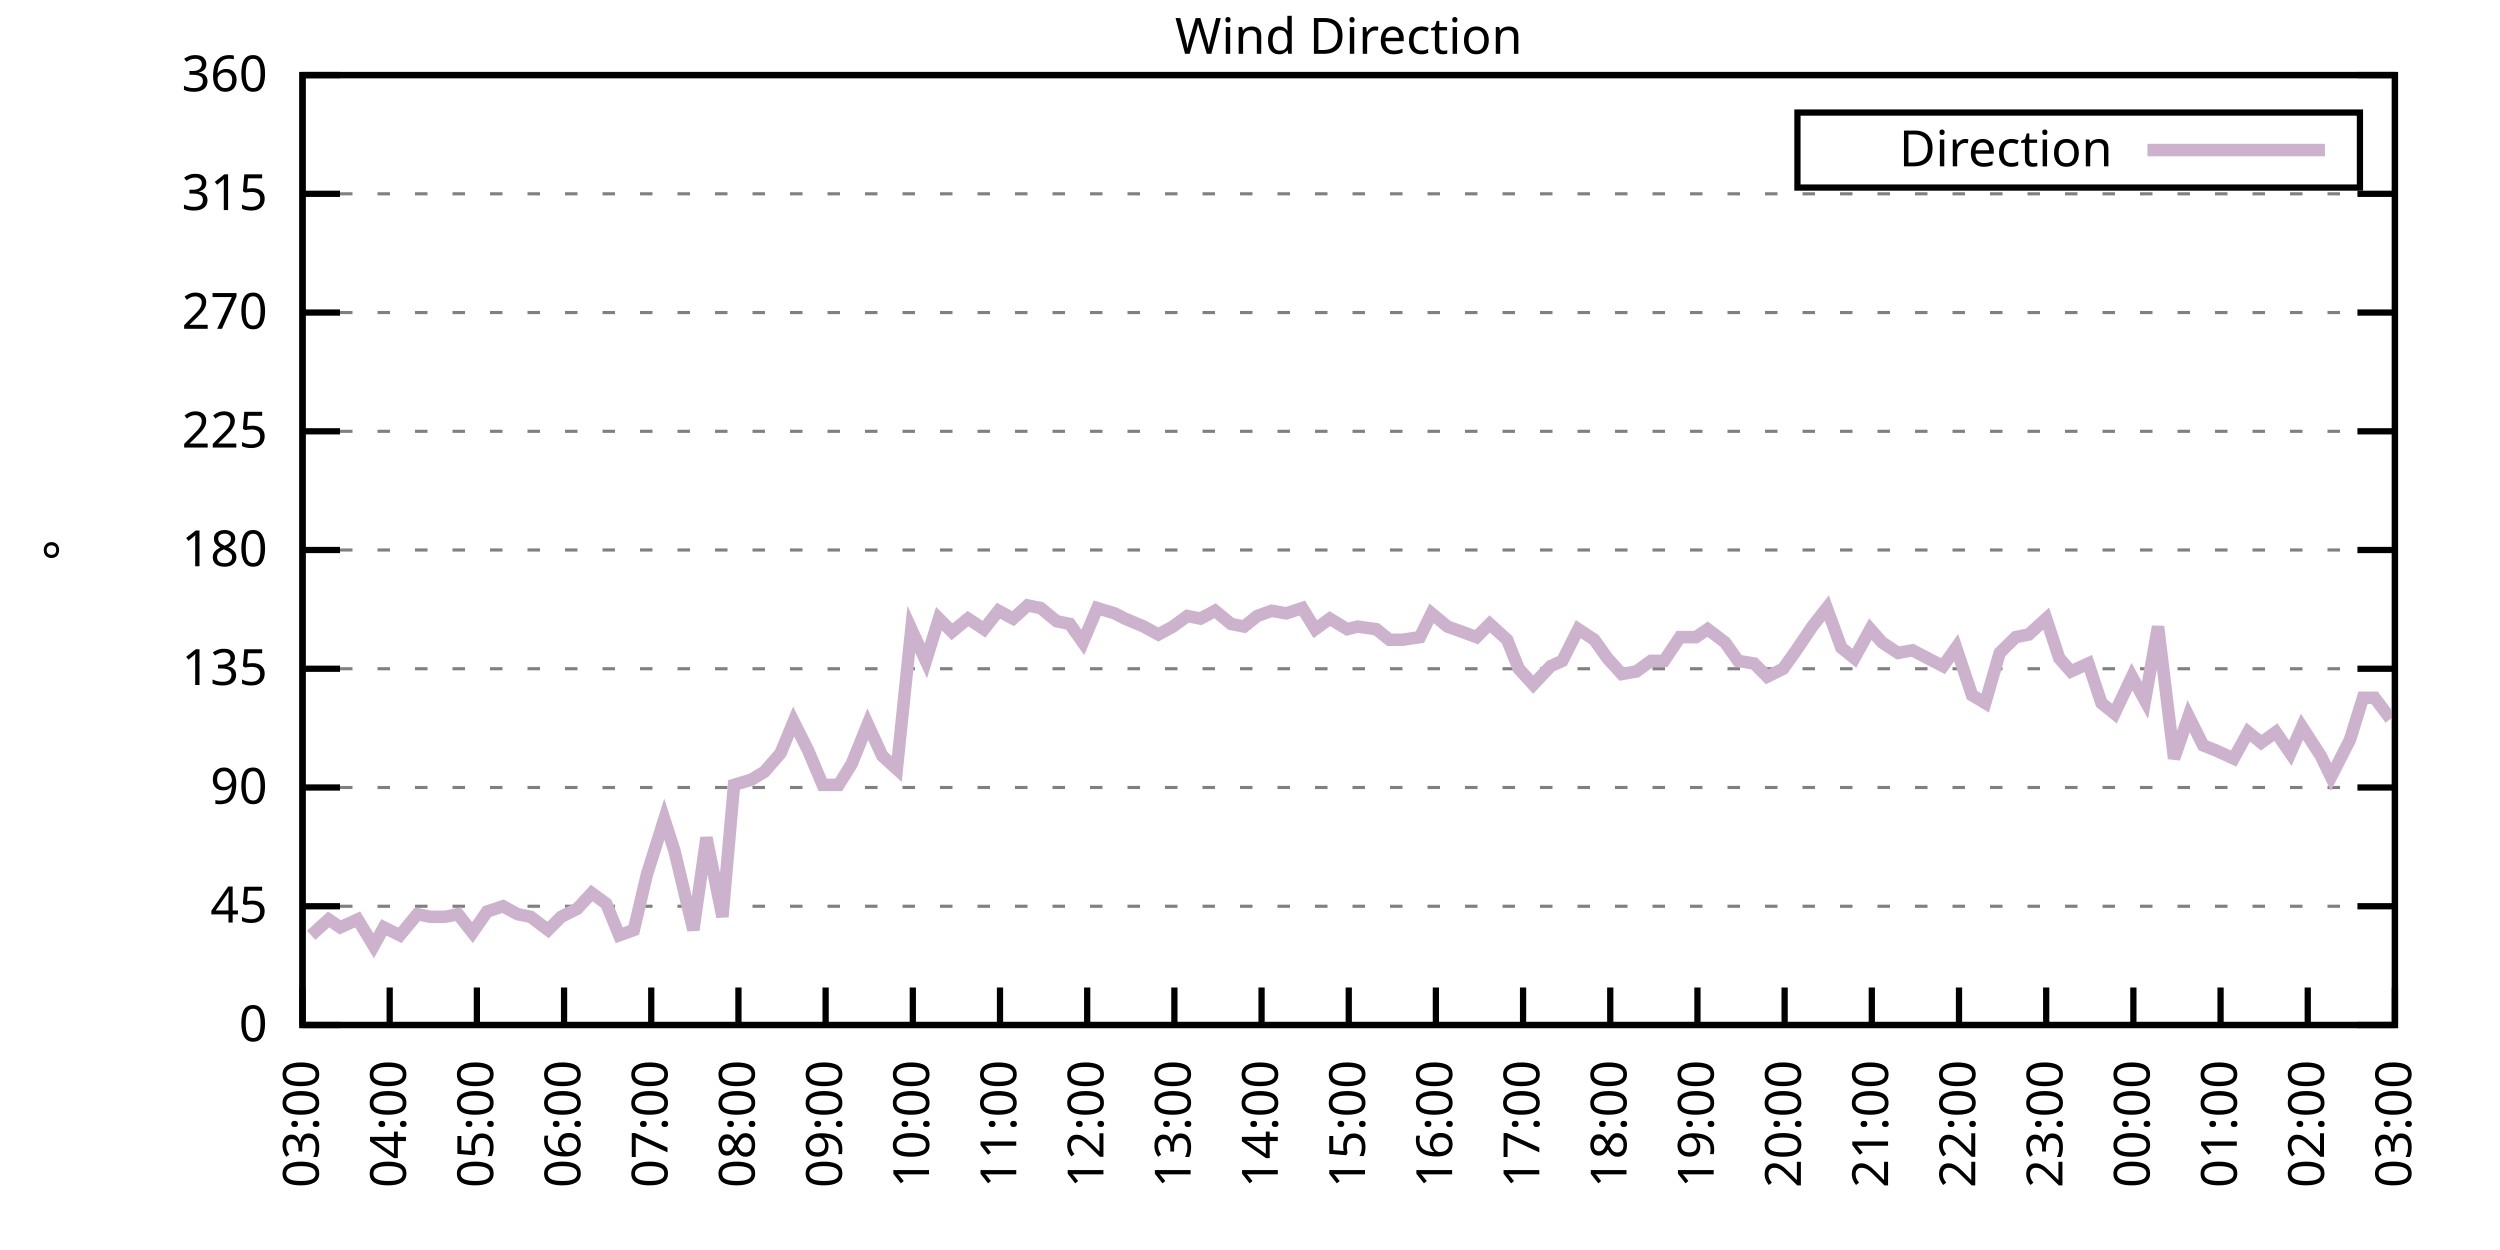
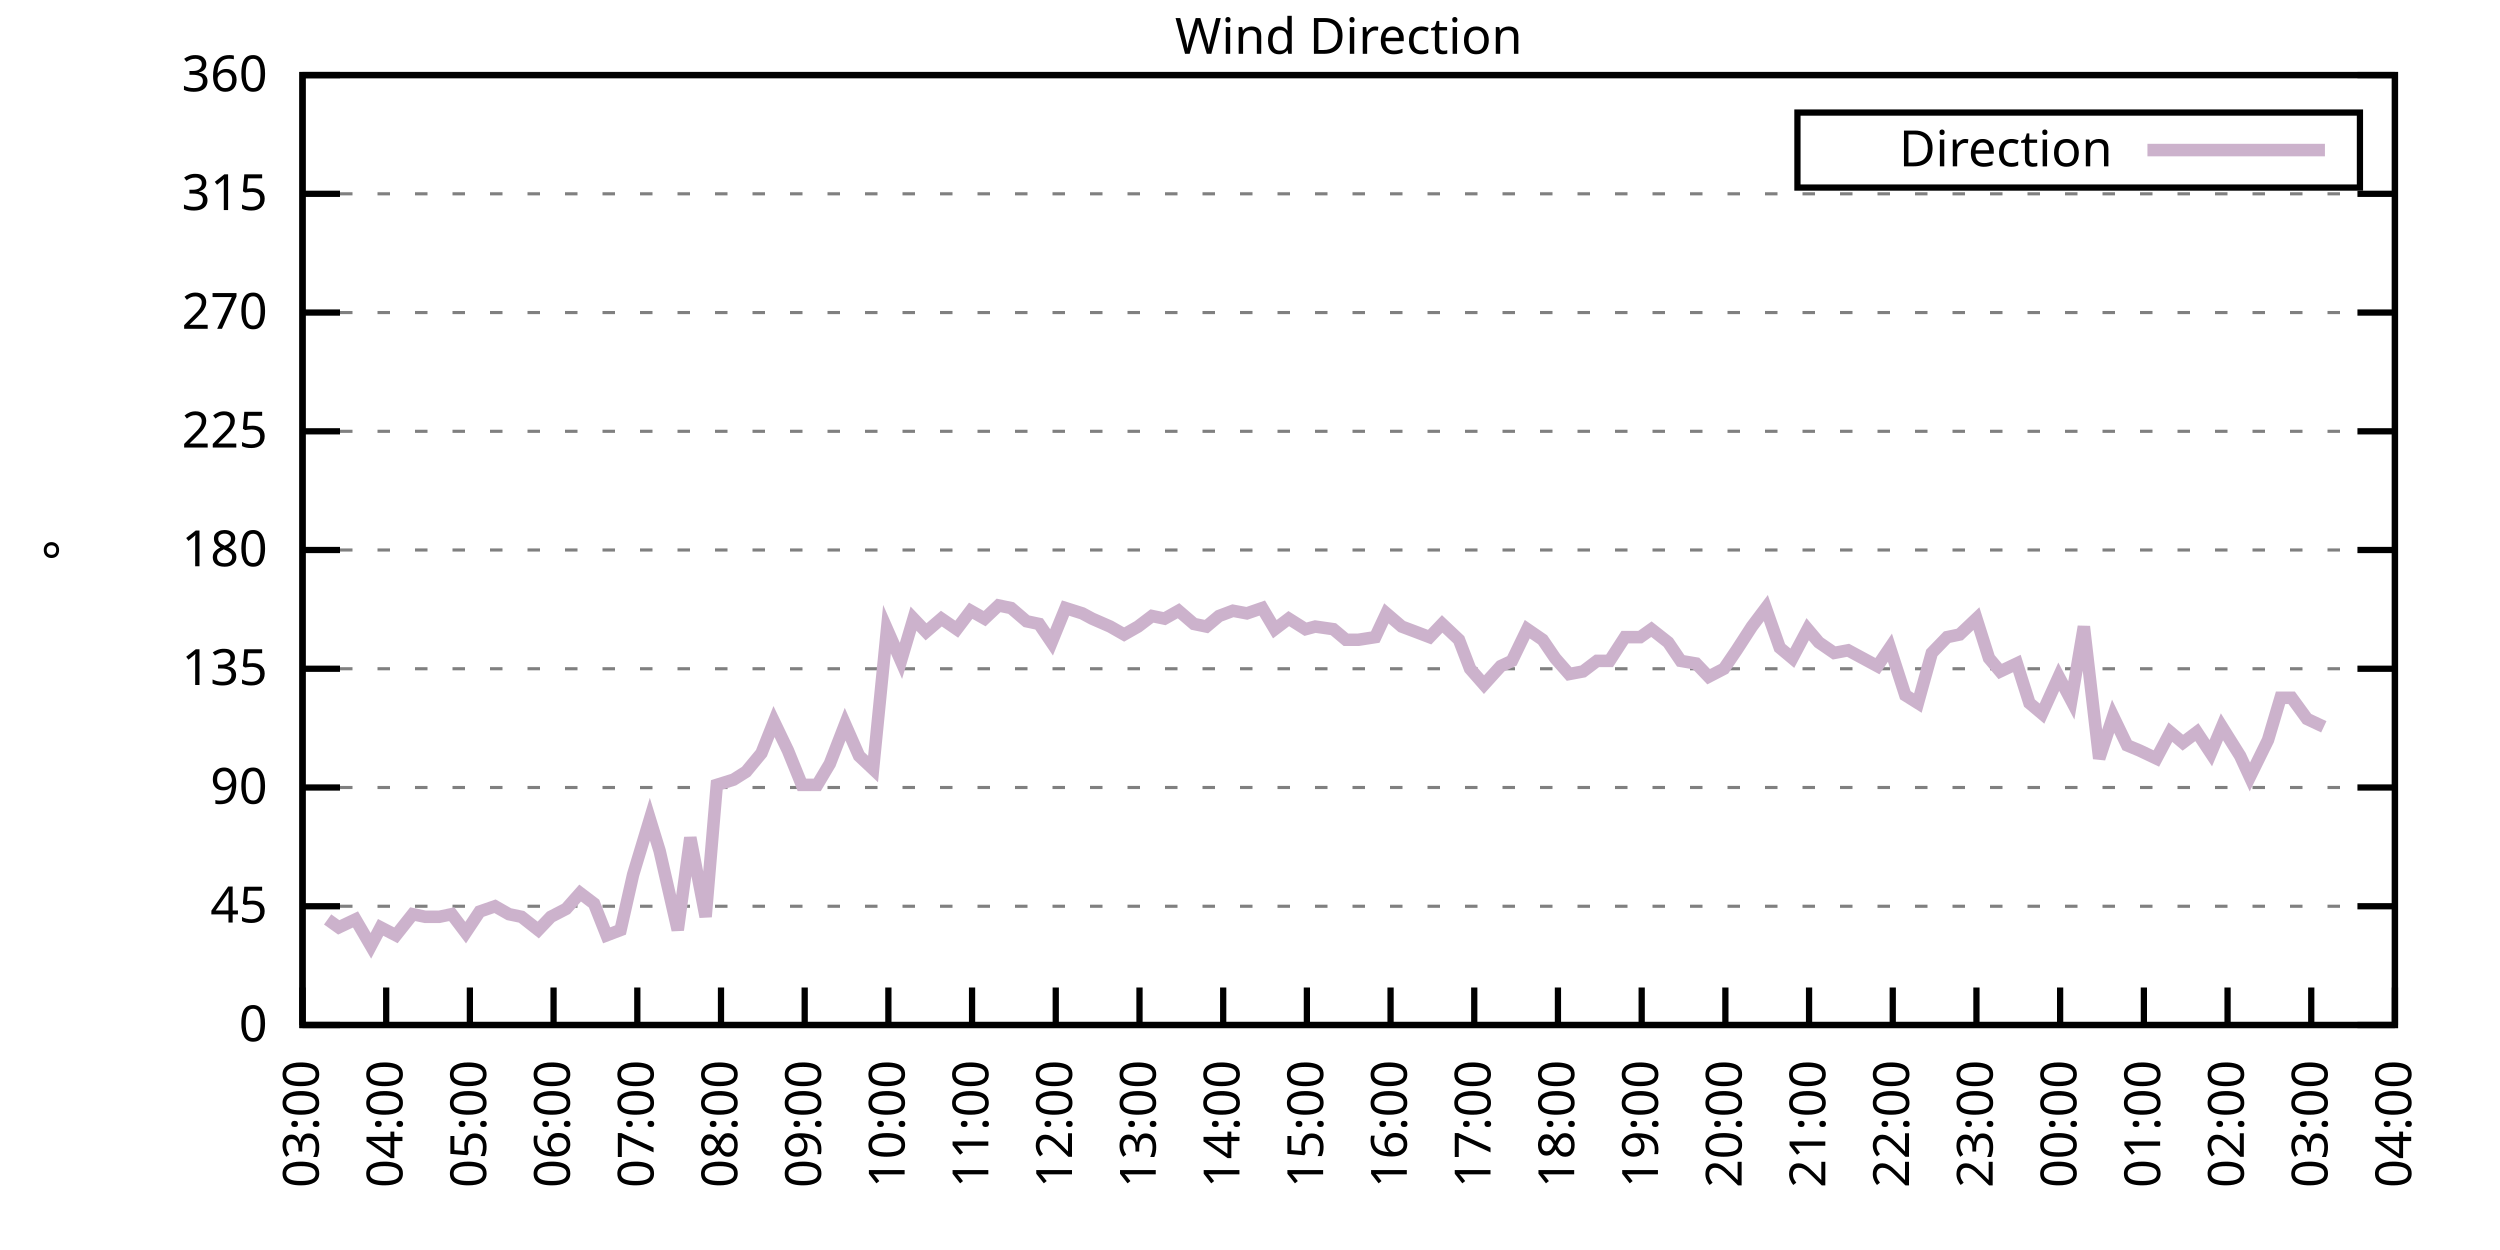
<svg xmlns="http://www.w3.org/2000/svg" xmlns:xlink="http://www.w3.org/1999/xlink" width="400" height="200" viewBox="0 0 400 200">
  <g id="gnuplot_canvas">
    <rect x="0" y="0" width="400" height="200" fill="none" />
    <defs>
      <circle id="gpDot" r="0.5" stroke-width="0.5" stroke="currentColor" />
      <path id="gpPt0" stroke-width="0.333" stroke="currentColor" d="M-1,0 h2 M0,-1 v2" />
      <path id="gpPt1" stroke-width="0.333" stroke="currentColor" d="M-1,-1 L1,1 M1,-1 L-1,1" />
      <path id="gpPt2" stroke-width="0.333" stroke="currentColor" d="M-1,0 L1,0 M0,-1 L0,1 M-1,-1 L1,1 M-1,1 L1,-1" />
      <rect id="gpPt3" stroke-width="0.333" stroke="currentColor" x="-1" y="-1" width="2" height="2" />
      <rect id="gpPt4" stroke-width="0.333" stroke="currentColor" fill="currentColor" x="-1" y="-1" width="2" height="2" />
      <circle id="gpPt5" stroke-width="0.333" stroke="currentColor" cx="0" cy="0" r="1" />
      <use xlink:href="#gpPt5" id="gpPt6" fill="currentColor" stroke="none" />
      <path id="gpPt7" stroke-width="0.333" stroke="currentColor" d="M0,-1.33 L-1.33,0.67 L1.33,0.67 z" />
      <use xlink:href="#gpPt7" id="gpPt8" fill="currentColor" stroke="none" />
      <use xlink:href="#gpPt7" id="gpPt9" stroke="currentColor" transform="rotate(180)" />
      <use xlink:href="#gpPt9" id="gpPt10" fill="currentColor" stroke="none" />
      <use xlink:href="#gpPt3" id="gpPt11" stroke="currentColor" transform="rotate(45)" />
      <use xlink:href="#gpPt11" id="gpPt12" fill="currentColor" stroke="none" />
      <path id="gpPt13" stroke-width="0.333" stroke="currentColor" d="M0,1.330 L1.265,0.411 L0.782,-1.067 L-0.782,-1.076 L-1.265,0.411 z" />
      <use xlink:href="#gpPt13" id="gpPt14" fill="currentColor" stroke="none" />
      <filter id="textbox" filterUnits="objectBoundingBox" x="0" y="0" height="1" width="1">
        <feFlood flood-color="white" flood-opacity="1" result="bgnd" />
        <feComposite in="SourceGraphic" in2="bgnd" operator="atop" />
      </filter>
      <filter id="greybox" filterUnits="objectBoundingBox" x="0" y="0" height="1" width="1">
        <feFlood flood-color="lightgrey" flood-opacity="1" result="grey" />
        <feComposite in="SourceGraphic" in2="grey" operator="atop" />
      </filter>
    </defs>
    <g fill="none" color="white" stroke="currentColor" stroke-width="1.00" stroke-linecap="butt" stroke-linejoin="miter">
</g>
    <g fill="none" color="black" stroke="currentColor" stroke-width="1.00" stroke-linecap="butt" stroke-linejoin="miter">
      <g stroke="none" shape-rendering="crispEdges">
        <polygon fill="rgb(255, 255, 255)" points="48.40,164.00 383.18,164.00 383.18,12.02 48.40,12.02 " />
      </g>
    </g>
    <g fill="none" color="black" stroke="currentColor" stroke-width="1.00" stroke-linecap="butt" stroke-linejoin="miter">
</g>
    <g fill="none" color="black" stroke="black" stroke-width="0.50" stroke-linecap="butt" stroke-linejoin="miter">
</g>
    <g fill="none" color="gray" stroke="currentColor" stroke-width="0.50" stroke-linecap="butt" stroke-linejoin="miter">
      <path stroke="gray" stroke-dasharray="2,4" class="gridline" d="M48.40,164.00 L383.19,164.00  " />
    </g>
    <g fill="none" color="gray" stroke="gray" stroke-width="1.00" stroke-linecap="butt" stroke-linejoin="miter">
</g>
    <g fill="none" color="black" stroke="currentColor" stroke-width="1.00" stroke-linecap="butt" stroke-linejoin="miter">
      <path stroke="black" d="M48.40,164.00 L54.40,164.00 M383.19,164.00 L377.19,164.00  " />
      <g transform="translate(42.80,166.60)" stroke="none" fill="black" font-family="Sans" font-size="8.00" text-anchor="end">
        <text>
          <tspan font-family="Sans"> 0</tspan>
        </text>
      </g>
    </g>
    <g fill="none" color="black" stroke="currentColor" stroke-width="1.00" stroke-linecap="butt" stroke-linejoin="miter">
</g>
    <g fill="none" color="black" stroke="black" stroke-width="0.50" stroke-linecap="butt" stroke-linejoin="miter">
</g>
    <g fill="none" color="gray" stroke="currentColor" stroke-width="0.50" stroke-linecap="butt" stroke-linejoin="miter">
      <path stroke="gray" stroke-dasharray="2,4" class="gridline" d="M48.40,145.00 L383.19,145.00  " />
    </g>
    <g fill="none" color="gray" stroke="gray" stroke-width="1.00" stroke-linecap="butt" stroke-linejoin="miter">
</g>
    <g fill="none" color="black" stroke="currentColor" stroke-width="1.00" stroke-linecap="butt" stroke-linejoin="miter">
      <path stroke="black" d="M48.40,145.00 L54.40,145.00 M383.19,145.00 L377.19,145.00  " />
      <g transform="translate(42.80,147.60)" stroke="none" fill="black" font-family="Sans" font-size="8.00" text-anchor="end">
        <text>
          <tspan font-family="Sans"> 45</tspan>
        </text>
      </g>
    </g>
    <g fill="none" color="black" stroke="currentColor" stroke-width="1.00" stroke-linecap="butt" stroke-linejoin="miter">
</g>
    <g fill="none" color="black" stroke="black" stroke-width="0.50" stroke-linecap="butt" stroke-linejoin="miter">
</g>
    <g fill="none" color="gray" stroke="currentColor" stroke-width="0.50" stroke-linecap="butt" stroke-linejoin="miter">
      <path stroke="gray" stroke-dasharray="2,4" class="gridline" d="M48.40,126.00 L383.19,126.00  " />
    </g>
    <g fill="none" color="gray" stroke="gray" stroke-width="1.00" stroke-linecap="butt" stroke-linejoin="miter">
</g>
    <g fill="none" color="black" stroke="currentColor" stroke-width="1.00" stroke-linecap="butt" stroke-linejoin="miter">
      <path stroke="black" d="M48.40,126.00 L54.40,126.00 M383.19,126.00 L377.19,126.00  " />
      <g transform="translate(42.80,128.60)" stroke="none" fill="black" font-family="Sans" font-size="8.00" text-anchor="end">
        <text>
          <tspan font-family="Sans"> 90</tspan>
        </text>
      </g>
    </g>
    <g fill="none" color="black" stroke="currentColor" stroke-width="1.00" stroke-linecap="butt" stroke-linejoin="miter">
</g>
    <g fill="none" color="black" stroke="black" stroke-width="0.50" stroke-linecap="butt" stroke-linejoin="miter">
</g>
    <g fill="none" color="gray" stroke="currentColor" stroke-width="0.50" stroke-linecap="butt" stroke-linejoin="miter">
      <path stroke="gray" stroke-dasharray="2,4" class="gridline" d="M48.40,107.00 L383.19,107.00  " />
    </g>
    <g fill="none" color="gray" stroke="gray" stroke-width="1.00" stroke-linecap="butt" stroke-linejoin="miter">
</g>
    <g fill="none" color="black" stroke="currentColor" stroke-width="1.00" stroke-linecap="butt" stroke-linejoin="miter">
      <path stroke="black" d="M48.40,107.00 L54.40,107.00 M383.19,107.00 L377.19,107.00  " />
      <g transform="translate(42.80,109.60)" stroke="none" fill="black" font-family="Sans" font-size="8.00" text-anchor="end">
        <text>
          <tspan font-family="Sans"> 135</tspan>
        </text>
      </g>
    </g>
    <g fill="none" color="black" stroke="currentColor" stroke-width="1.00" stroke-linecap="butt" stroke-linejoin="miter">
</g>
    <g fill="none" color="black" stroke="black" stroke-width="0.50" stroke-linecap="butt" stroke-linejoin="miter">
</g>
    <g fill="none" color="gray" stroke="currentColor" stroke-width="0.50" stroke-linecap="butt" stroke-linejoin="miter">
      <path stroke="gray" stroke-dasharray="2,4" class="gridline" d="M48.40,88.00 L383.19,88.00  " />
    </g>
    <g fill="none" color="gray" stroke="gray" stroke-width="1.00" stroke-linecap="butt" stroke-linejoin="miter">
</g>
    <g fill="none" color="black" stroke="currentColor" stroke-width="1.00" stroke-linecap="butt" stroke-linejoin="miter">
      <path stroke="black" d="M48.40,88.00 L54.40,88.00 M383.19,88.00 L377.19,88.00  " />
      <g transform="translate(42.80,90.60)" stroke="none" fill="black" font-family="Sans" font-size="8.00" text-anchor="end">
        <text>
          <tspan font-family="Sans"> 180</tspan>
        </text>
      </g>
    </g>
    <g fill="none" color="black" stroke="currentColor" stroke-width="1.00" stroke-linecap="butt" stroke-linejoin="miter">
</g>
    <g fill="none" color="black" stroke="black" stroke-width="0.50" stroke-linecap="butt" stroke-linejoin="miter">
</g>
    <g fill="none" color="gray" stroke="currentColor" stroke-width="0.50" stroke-linecap="butt" stroke-linejoin="miter">
      <path stroke="gray" stroke-dasharray="2,4" class="gridline" d="M48.40,69.01 L383.19,69.01  " />
    </g>
    <g fill="none" color="gray" stroke="gray" stroke-width="1.00" stroke-linecap="butt" stroke-linejoin="miter">
</g>
    <g fill="none" color="black" stroke="currentColor" stroke-width="1.00" stroke-linecap="butt" stroke-linejoin="miter">
      <path stroke="black" d="M48.40,69.01 L54.40,69.01 M383.19,69.01 L377.19,69.01  " />
      <g transform="translate(42.80,71.61)" stroke="none" fill="black" font-family="Sans" font-size="8.00" text-anchor="end">
        <text>
          <tspan font-family="Sans"> 225</tspan>
        </text>
      </g>
    </g>
    <g fill="none" color="black" stroke="currentColor" stroke-width="1.00" stroke-linecap="butt" stroke-linejoin="miter">
</g>
    <g fill="none" color="black" stroke="black" stroke-width="0.50" stroke-linecap="butt" stroke-linejoin="miter">
</g>
    <g fill="none" color="gray" stroke="currentColor" stroke-width="0.50" stroke-linecap="butt" stroke-linejoin="miter">
      <path stroke="gray" stroke-dasharray="2,4" class="gridline" d="M48.40,50.01 L383.19,50.01  " />
    </g>
    <g fill="none" color="gray" stroke="gray" stroke-width="1.00" stroke-linecap="butt" stroke-linejoin="miter">
</g>
    <g fill="none" color="black" stroke="currentColor" stroke-width="1.00" stroke-linecap="butt" stroke-linejoin="miter">
      <path stroke="black" d="M48.40,50.01 L54.40,50.01 M383.19,50.01 L377.19,50.01  " />
      <g transform="translate(42.80,52.61)" stroke="none" fill="black" font-family="Sans" font-size="8.00" text-anchor="end">
        <text>
          <tspan font-family="Sans"> 270</tspan>
        </text>
      </g>
    </g>
    <g fill="none" color="black" stroke="currentColor" stroke-width="1.00" stroke-linecap="butt" stroke-linejoin="miter">
</g>
    <g fill="none" color="black" stroke="black" stroke-width="0.50" stroke-linecap="butt" stroke-linejoin="miter">
</g>
    <g fill="none" color="gray" stroke="currentColor" stroke-width="0.50" stroke-linecap="butt" stroke-linejoin="miter">
      <path stroke="gray" stroke-dasharray="2,4" class="gridline" d="M48.40,31.01 L383.19,31.01  " />
    </g>
    <g fill="none" color="gray" stroke="gray" stroke-width="1.00" stroke-linecap="butt" stroke-linejoin="miter">
</g>
    <g fill="none" color="black" stroke="currentColor" stroke-width="1.00" stroke-linecap="butt" stroke-linejoin="miter">
      <path stroke="black" d="M48.40,31.01 L54.40,31.01 M383.19,31.01 L377.19,31.01  " />
      <g transform="translate(42.80,33.61)" stroke="none" fill="black" font-family="Sans" font-size="8.00" text-anchor="end">
        <text>
          <tspan font-family="Sans"> 315</tspan>
        </text>
      </g>
    </g>
    <g fill="none" color="black" stroke="currentColor" stroke-width="1.00" stroke-linecap="butt" stroke-linejoin="miter">
</g>
    <g fill="none" color="black" stroke="black" stroke-width="0.50" stroke-linecap="butt" stroke-linejoin="miter">
</g>
    <g fill="none" color="gray" stroke="currentColor" stroke-width="0.50" stroke-linecap="butt" stroke-linejoin="miter">
      <path stroke="gray" stroke-dasharray="2,4" class="gridline" d="M48.40,12.01 L383.19,12.01  " />
    </g>
    <g fill="none" color="gray" stroke="gray" stroke-width="1.00" stroke-linecap="butt" stroke-linejoin="miter">
</g>
    <g fill="none" color="black" stroke="currentColor" stroke-width="1.00" stroke-linecap="butt" stroke-linejoin="miter">
      <path stroke="black" d="M48.40,12.01 L54.40,12.01 M383.19,12.01 L377.19,12.01  " />
      <g transform="translate(42.80,14.61)" stroke="none" fill="black" font-family="Sans" font-size="8.00" text-anchor="end">
        <text>
          <tspan font-family="Sans"> 360</tspan>
        </text>
      </g>
    </g>
    <g fill="none" color="black" stroke="currentColor" stroke-width="1.00" stroke-linecap="butt" stroke-linejoin="miter">
      <path stroke="black" d="M48.40,164.00 L48.40,158.00  " />
      <g transform="translate(51.00,169.60) rotate(270.00)" stroke="none" fill="black" font-family="Sans" font-size="8.00" text-anchor="end">
        <text>
          <tspan font-family="Sans">03:00</tspan>
        </text>
      </g>
    </g>
    <g fill="none" color="black" stroke="currentColor" stroke-width="1.00" stroke-linecap="butt" stroke-linejoin="miter">
-       <path stroke="black" d="M62.35,164.00 L62.35,158.00  " />
-       <g transform="translate(64.95,169.60) rotate(270.00)" stroke="none" fill="black" font-family="Sans" font-size="8.00" text-anchor="end">
+       <path stroke="black" d="M61.79,164.00 L61.79,158.00  " />
+       <g transform="translate(64.39,169.60) rotate(270.00)" stroke="none" fill="black" font-family="Sans" font-size="8.00" text-anchor="end">
        <text>
          <tspan font-family="Sans">04:00</tspan>
        </text>
      </g>
    </g>
    <g fill="none" color="black" stroke="currentColor" stroke-width="1.00" stroke-linecap="butt" stroke-linejoin="miter">
-       <path stroke="black" d="M76.30,164.00 L76.30,158.00  " />
-       <g transform="translate(78.90,169.60) rotate(270.00)" stroke="none" fill="black" font-family="Sans" font-size="8.00" text-anchor="end">
+       <path stroke="black" d="M75.18,164.00 L75.18,158.00  " />
+       <g transform="translate(77.78,169.60) rotate(270.00)" stroke="none" fill="black" font-family="Sans" font-size="8.00" text-anchor="end">
        <text>
          <tspan font-family="Sans">05:00</tspan>
        </text>
      </g>
    </g>
    <g fill="none" color="black" stroke="currentColor" stroke-width="1.00" stroke-linecap="butt" stroke-linejoin="miter">
-       <path stroke="black" d="M90.25,164.00 L90.25,158.00  " />
-       <g transform="translate(92.85,169.60) rotate(270.00)" stroke="none" fill="black" font-family="Sans" font-size="8.00" text-anchor="end">
+       <path stroke="black" d="M88.57,164.00 L88.57,158.00  " />
+       <g transform="translate(91.17,169.60) rotate(270.00)" stroke="none" fill="black" font-family="Sans" font-size="8.00" text-anchor="end">
        <text>
          <tspan font-family="Sans">06:00</tspan>
        </text>
      </g>
    </g>
    <g fill="none" color="black" stroke="currentColor" stroke-width="1.00" stroke-linecap="butt" stroke-linejoin="miter">
-       <path stroke="black" d="M104.20,164.00 L104.20,158.00  " />
-       <g transform="translate(106.80,169.60) rotate(270.00)" stroke="none" fill="black" font-family="Sans" font-size="8.00" text-anchor="end">
+       <path stroke="black" d="M101.97,164.00 L101.97,158.00  " />
+       <g transform="translate(104.57,169.60) rotate(270.00)" stroke="none" fill="black" font-family="Sans" font-size="8.00" text-anchor="end">
        <text>
          <tspan font-family="Sans">07:00</tspan>
        </text>
      </g>
    </g>
    <g fill="none" color="black" stroke="currentColor" stroke-width="1.00" stroke-linecap="butt" stroke-linejoin="miter">
-       <path stroke="black" d="M118.15,164.00 L118.15,158.00  " />
-       <g transform="translate(120.75,169.60) rotate(270.00)" stroke="none" fill="black" font-family="Sans" font-size="8.00" text-anchor="end">
+       <path stroke="black" d="M115.36,164.00 L115.36,158.00  " />
+       <g transform="translate(117.96,169.60) rotate(270.00)" stroke="none" fill="black" font-family="Sans" font-size="8.00" text-anchor="end">
        <text>
          <tspan font-family="Sans">08:00</tspan>
        </text>
      </g>
    </g>
    <g fill="none" color="black" stroke="currentColor" stroke-width="1.00" stroke-linecap="butt" stroke-linejoin="miter">
-       <path stroke="black" d="M132.10,164.00 L132.10,158.00  " />
-       <g transform="translate(134.70,169.60) rotate(270.00)" stroke="none" fill="black" font-family="Sans" font-size="8.00" text-anchor="end">
+       <path stroke="black" d="M128.75,164.00 L128.75,158.00  " />
+       <g transform="translate(131.35,169.60) rotate(270.00)" stroke="none" fill="black" font-family="Sans" font-size="8.00" text-anchor="end">
        <text>
          <tspan font-family="Sans">09:00</tspan>
        </text>
      </g>
    </g>
    <g fill="none" color="black" stroke="currentColor" stroke-width="1.00" stroke-linecap="butt" stroke-linejoin="miter">
-       <path stroke="black" d="M146.05,164.00 L146.05,158.00  " />
-       <g transform="translate(148.65,169.60) rotate(270.00)" stroke="none" fill="black" font-family="Sans" font-size="8.00" text-anchor="end">
+       <path stroke="black" d="M142.14,164.00 L142.14,158.00  " />
+       <g transform="translate(144.74,169.60) rotate(270.00)" stroke="none" fill="black" font-family="Sans" font-size="8.00" text-anchor="end">
        <text>
          <tspan font-family="Sans">10:00</tspan>
        </text>
      </g>
    </g>
    <g fill="none" color="black" stroke="currentColor" stroke-width="1.00" stroke-linecap="butt" stroke-linejoin="miter">
-       <path stroke="black" d="M160.00,164.00 L160.00,158.00  " />
-       <g transform="translate(162.60,169.60) rotate(270.00)" stroke="none" fill="black" font-family="Sans" font-size="8.00" text-anchor="end">
+       <path stroke="black" d="M155.53,164.00 L155.53,158.00  " />
+       <g transform="translate(158.13,169.60) rotate(270.00)" stroke="none" fill="black" font-family="Sans" font-size="8.00" text-anchor="end">
        <text>
          <tspan font-family="Sans">11:00</tspan>
        </text>
      </g>
    </g>
    <g fill="none" color="black" stroke="currentColor" stroke-width="1.00" stroke-linecap="butt" stroke-linejoin="miter">
-       <path stroke="black" d="M173.95,164.00 L173.95,158.00  " />
-       <g transform="translate(176.55,169.60) rotate(270.00)" stroke="none" fill="black" font-family="Sans" font-size="8.00" text-anchor="end">
+       <path stroke="black" d="M168.92,164.00 L168.92,158.00  " />
+       <g transform="translate(171.52,169.60) rotate(270.00)" stroke="none" fill="black" font-family="Sans" font-size="8.00" text-anchor="end">
        <text>
          <tspan font-family="Sans">12:00</tspan>
        </text>
      </g>
    </g>
    <g fill="none" color="black" stroke="currentColor" stroke-width="1.00" stroke-linecap="butt" stroke-linejoin="miter">
-       <path stroke="black" d="M187.90,164.00 L187.90,158.00  " />
-       <g transform="translate(190.50,169.60) rotate(270.00)" stroke="none" fill="black" font-family="Sans" font-size="8.00" text-anchor="end">
+       <path stroke="black" d="M182.32,164.00 L182.32,158.00  " />
+       <g transform="translate(184.92,169.60) rotate(270.00)" stroke="none" fill="black" font-family="Sans" font-size="8.00" text-anchor="end">
        <text>
          <tspan font-family="Sans">13:00</tspan>
        </text>
      </g>
    </g>
    <g fill="none" color="black" stroke="currentColor" stroke-width="1.00" stroke-linecap="butt" stroke-linejoin="miter">
-       <path stroke="black" d="M201.85,164.00 L201.85,158.00  " />
-       <g transform="translate(204.45,169.60) rotate(270.00)" stroke="none" fill="black" font-family="Sans" font-size="8.00" text-anchor="end">
+       <path stroke="black" d="M195.71,164.00 L195.71,158.00  " />
+       <g transform="translate(198.31,169.60) rotate(270.00)" stroke="none" fill="black" font-family="Sans" font-size="8.00" text-anchor="end">
        <text>
          <tspan font-family="Sans">14:00</tspan>
        </text>
      </g>
    </g>
    <g fill="none" color="black" stroke="currentColor" stroke-width="1.00" stroke-linecap="butt" stroke-linejoin="miter">
-       <path stroke="black" d="M215.80,164.00 L215.80,158.00  " />
-       <g transform="translate(218.40,169.60) rotate(270.00)" stroke="none" fill="black" font-family="Sans" font-size="8.00" text-anchor="end">
+       <path stroke="black" d="M209.10,164.00 L209.10,158.00  " />
+       <g transform="translate(211.70,169.60) rotate(270.00)" stroke="none" fill="black" font-family="Sans" font-size="8.00" text-anchor="end">
        <text>
          <tspan font-family="Sans">15:00</tspan>
        </text>
      </g>
    </g>
    <g fill="none" color="black" stroke="currentColor" stroke-width="1.00" stroke-linecap="butt" stroke-linejoin="miter">
-       <path stroke="black" d="M229.74,164.00 L229.74,158.00  " />
-       <g transform="translate(232.34,169.60) rotate(270.00)" stroke="none" fill="black" font-family="Sans" font-size="8.00" text-anchor="end">
+       <path stroke="black" d="M222.49,164.00 L222.49,158.00  " />
+       <g transform="translate(225.09,169.60) rotate(270.00)" stroke="none" fill="black" font-family="Sans" font-size="8.00" text-anchor="end">
        <text>
          <tspan font-family="Sans">16:00</tspan>
        </text>
      </g>
    </g>
    <g fill="none" color="black" stroke="currentColor" stroke-width="1.00" stroke-linecap="butt" stroke-linejoin="miter">
-       <path stroke="black" d="M243.69,164.00 L243.69,158.00  " />
-       <g transform="translate(246.29,169.60) rotate(270.00)" stroke="none" fill="black" font-family="Sans" font-size="8.00" text-anchor="end">
+       <path stroke="black" d="M235.88,164.00 L235.88,158.00  " />
+       <g transform="translate(238.48,169.60) rotate(270.00)" stroke="none" fill="black" font-family="Sans" font-size="8.00" text-anchor="end">
        <text>
          <tspan font-family="Sans">17:00</tspan>
        </text>
      </g>
    </g>
    <g fill="none" color="black" stroke="currentColor" stroke-width="1.00" stroke-linecap="butt" stroke-linejoin="miter">
-       <path stroke="black" d="M257.64,164.00 L257.64,158.00  " />
-       <g transform="translate(260.24,169.60) rotate(270.00)" stroke="none" fill="black" font-family="Sans" font-size="8.00" text-anchor="end">
+       <path stroke="black" d="M249.27,164.00 L249.27,158.00  " />
+       <g transform="translate(251.87,169.60) rotate(270.00)" stroke="none" fill="black" font-family="Sans" font-size="8.00" text-anchor="end">
        <text>
          <tspan font-family="Sans">18:00</tspan>
        </text>
      </g>
    </g>
    <g fill="none" color="black" stroke="currentColor" stroke-width="1.00" stroke-linecap="butt" stroke-linejoin="miter">
-       <path stroke="black" d="M271.59,164.00 L271.59,158.00  " />
-       <g transform="translate(274.19,169.60) rotate(270.00)" stroke="none" fill="black" font-family="Sans" font-size="8.00" text-anchor="end">
+       <path stroke="black" d="M262.67,164.00 L262.67,158.00  " />
+       <g transform="translate(265.27,169.60) rotate(270.00)" stroke="none" fill="black" font-family="Sans" font-size="8.00" text-anchor="end">
        <text>
          <tspan font-family="Sans">19:00</tspan>
        </text>
      </g>
    </g>
    <g fill="none" color="black" stroke="currentColor" stroke-width="1.00" stroke-linecap="butt" stroke-linejoin="miter">
-       <path stroke="black" d="M285.54,164.00 L285.54,158.00  " />
-       <g transform="translate(288.14,169.60) rotate(270.00)" stroke="none" fill="black" font-family="Sans" font-size="8.00" text-anchor="end">
+       <path stroke="black" d="M276.06,164.00 L276.06,158.00  " />
+       <g transform="translate(278.66,169.60) rotate(270.00)" stroke="none" fill="black" font-family="Sans" font-size="8.00" text-anchor="end">
        <text>
          <tspan font-family="Sans">20:00</tspan>
        </text>
      </g>
    </g>
    <g fill="none" color="black" stroke="currentColor" stroke-width="1.00" stroke-linecap="butt" stroke-linejoin="miter">
-       <path stroke="black" d="M299.49,164.00 L299.49,158.00  " />
-       <g transform="translate(302.09,169.60) rotate(270.00)" stroke="none" fill="black" font-family="Sans" font-size="8.00" text-anchor="end">
+       <path stroke="black" d="M289.45,164.00 L289.45,158.00  " />
+       <g transform="translate(292.05,169.60) rotate(270.00)" stroke="none" fill="black" font-family="Sans" font-size="8.00" text-anchor="end">
        <text>
          <tspan font-family="Sans">21:00</tspan>
        </text>
      </g>
    </g>
    <g fill="none" color="black" stroke="currentColor" stroke-width="1.00" stroke-linecap="butt" stroke-linejoin="miter">
-       <path stroke="black" d="M313.44,164.00 L313.44,158.00  " />
-       <g transform="translate(316.04,169.60) rotate(270.00)" stroke="none" fill="black" font-family="Sans" font-size="8.00" text-anchor="end">
+       <path stroke="black" d="M302.84,164.00 L302.84,158.00  " />
+       <g transform="translate(305.44,169.60) rotate(270.00)" stroke="none" fill="black" font-family="Sans" font-size="8.00" text-anchor="end">
        <text>
          <tspan font-family="Sans">22:00</tspan>
        </text>
      </g>
    </g>
    <g fill="none" color="black" stroke="currentColor" stroke-width="1.00" stroke-linecap="butt" stroke-linejoin="miter">
-       <path stroke="black" d="M327.39,164.00 L327.39,158.00  " />
-       <g transform="translate(329.99,169.60) rotate(270.00)" stroke="none" fill="black" font-family="Sans" font-size="8.00" text-anchor="end">
+       <path stroke="black" d="M316.23,164.00 L316.23,158.00  " />
+       <g transform="translate(318.83,169.60) rotate(270.00)" stroke="none" fill="black" font-family="Sans" font-size="8.00" text-anchor="end">
        <text>
          <tspan font-family="Sans">23:00</tspan>
        </text>
      </g>
    </g>
    <g fill="none" color="black" stroke="currentColor" stroke-width="1.00" stroke-linecap="butt" stroke-linejoin="miter">
-       <path stroke="black" d="M341.34,164.00 L341.34,158.00  " />
-       <g transform="translate(343.94,169.60) rotate(270.00)" stroke="none" fill="black" font-family="Sans" font-size="8.00" text-anchor="end">
+       <path stroke="black" d="M329.62,164.00 L329.62,158.00  " />
+       <g transform="translate(332.22,169.60) rotate(270.00)" stroke="none" fill="black" font-family="Sans" font-size="8.00" text-anchor="end">
        <text>
          <tspan font-family="Sans">00:00</tspan>
        </text>
      </g>
    </g>
    <g fill="none" color="black" stroke="currentColor" stroke-width="1.00" stroke-linecap="butt" stroke-linejoin="miter">
-       <path stroke="black" d="M355.29,164.00 L355.29,158.00  " />
-       <g transform="translate(357.89,169.60) rotate(270.00)" stroke="none" fill="black" font-family="Sans" font-size="8.00" text-anchor="end">
+       <path stroke="black" d="M343.02,164.00 L343.02,158.00  " />
+       <g transform="translate(345.62,169.60) rotate(270.00)" stroke="none" fill="black" font-family="Sans" font-size="8.00" text-anchor="end">
        <text>
          <tspan font-family="Sans">01:00</tspan>
        </text>
      </g>
    </g>
    <g fill="none" color="black" stroke="currentColor" stroke-width="1.00" stroke-linecap="butt" stroke-linejoin="miter">
-       <path stroke="black" d="M369.24,164.00 L369.24,158.00  " />
-       <g transform="translate(371.84,169.60) rotate(270.00)" stroke="none" fill="black" font-family="Sans" font-size="8.00" text-anchor="end">
+       <path stroke="black" d="M356.41,164.00 L356.41,158.00  " />
+       <g transform="translate(359.01,169.60) rotate(270.00)" stroke="none" fill="black" font-family="Sans" font-size="8.00" text-anchor="end">
        <text>
          <tspan font-family="Sans">02:00</tspan>
+         </text>
+       </g>
+     </g>
+     <g fill="none" color="black" stroke="currentColor" stroke-width="1.00" stroke-linecap="butt" stroke-linejoin="miter">
+       <path stroke="black" d="M369.80,164.00 L369.80,158.00  " />
+       <g transform="translate(372.40,169.60) rotate(270.00)" stroke="none" fill="black" font-family="Sans" font-size="8.00" text-anchor="end">
+         <text>
+           <tspan font-family="Sans">03:00</tspan>
        </text>
      </g>
    </g>
    <g fill="none" color="black" stroke="currentColor" stroke-width="1.00" stroke-linecap="butt" stroke-linejoin="miter">
      <path stroke="black" d="M383.19,164.00 L383.19,158.00  " />
      <g transform="translate(385.79,169.60) rotate(270.00)" stroke="none" fill="black" font-family="Sans" font-size="8.00" text-anchor="end">
        <text>
-           <tspan font-family="Sans">03:00</tspan>
+           <tspan font-family="Sans">04:00</tspan>
        </text>
      </g>
    </g>
    <g fill="none" color="black" stroke="currentColor" stroke-width="1.00" stroke-linecap="butt" stroke-linejoin="miter">
</g>
    <g fill="none" color="black" stroke="currentColor" stroke-width="1.00" stroke-linecap="butt" stroke-linejoin="miter">
      <path stroke="black" d="M48.40,12.01 L48.40,164.00 L383.19,164.00 L383.19,12.01 L48.40,12.01 Z  " />
    </g>
    <g fill="none" color="black" stroke="currentColor" stroke-width="1.00" stroke-linecap="butt" stroke-linejoin="miter">
</g>
    <g fill="none" color="black" stroke="currentColor" stroke-width="1.00" stroke-linecap="butt" stroke-linejoin="miter">
      <path stroke="black" d="M287.59,30.01 L287.59,18.01 L377.59,18.01 L377.59,30.01 L287.59,30.01 Z  " />
    </g>
    <g id="Wind_direction_plot_1">
      <g fill="none" color="white" stroke="black" stroke-width="2.00" stroke-linecap="butt" stroke-linejoin="miter">
</g>
      <g fill="none" color="black" stroke="currentColor" stroke-width="2.00" stroke-linecap="butt" stroke-linejoin="miter">
        <g transform="translate(337.99,26.61)" stroke="none" fill="black" font-family="Sans" font-size="8.00" text-anchor="end">
          <text>
            <tspan font-family="Sans">Direction</tspan>
          </text>
        </g>
      </g>
      <g fill="none" color="black" stroke="currentColor" stroke-width="2.00" stroke-linecap="butt" stroke-linejoin="miter">
-         <path stroke="rgb(204, 178, 204)" d="M343.59,24.01 L371.99,24.01 M49.79,149.65 L52.58,147.11 L54.44,148.38 L57.23,147.11 L59.79,151.33 L61.42,148.38   L63.98,149.65 L66.77,146.27 L68.86,146.69 L71.18,146.69 L73.28,146.27 L75.60,149.22 L77.93,145.85 L80.48,145.00   L82.81,146.27 L84.90,146.69 L87.69,148.80 L89.78,146.69 L92.34,145.42 L94.67,142.89 L96.99,144.58 L99.08,149.65   L101.41,148.80 L103.50,139.93 L106.29,131.07 L107.92,136.14 L110.94,148.80 L113.03,134.02 L115.59,146.69 L117.45,125.58   L120.24,124.74 L122.33,123.47 L124.89,120.51 L126.98,115.45 L129.31,120.09 L131.63,125.58 L134.19,125.58 L136.28,122.20   L138.84,115.87 L141.16,120.94 L143.49,123.05 L145.81,100.67 L148.14,105.74 L150.23,98.98 L152.32,101.09 L154.88,98.98   L157.44,100.67 L159.76,97.72 L162.09,98.98 L164.41,96.87 L166.51,97.29 L169.06,99.40 L171.16,99.83 L173.25,102.78   L175.57,97.29 L178.36,98.14 L179.99,98.98 L183.01,100.25 L185.34,101.52 L187.66,100.25 L189.99,98.56 L192.08,98.98   L194.41,97.72 L196.96,99.83 L199.06,100.25 L201.15,98.56 L203.47,97.72 L205.80,98.14 L208.36,97.29 L210.45,100.67   L212.77,98.98 L215.56,100.67 L217.19,100.25 L220.21,100.67 L222.30,102.36 L224.40,102.36 L227.19,101.94 L229.05,98.14   L231.60,100.25 L233.93,101.09 L236.25,101.94 L238.35,99.83 L241.14,102.36 L243.00,107.00 L245.32,109.54 L248.11,106.58   L249.97,105.74 L252.53,100.67 L255.09,102.36 L257.18,105.31 L259.50,107.85 L261.83,107.43 L264.15,105.74 L266.25,105.74   L268.80,101.94 L271.36,101.94 L273.22,100.67 L276.01,102.78 L278.10,105.74 L280.66,106.16 L282.75,108.27 L285.31,107.00   L287.40,104.05 L289.96,100.25 L292.29,97.29 L294.61,103.63 L296.70,105.31 L299.26,100.67 L301.12,102.78 L303.68,104.47   L306.00,104.05 L310.88,106.58 L312.98,103.63 L315.53,111.23 L317.63,112.49 L319.95,104.47 L322.51,101.94 L324.60,101.52   L327.39,98.98 L329.48,105.31 L331.34,107.43 L334.13,106.16 L336.23,112.49 L338.32,114.18 L341.11,108.27 L343.20,112.07   L345.29,100.25 L347.85,121.36 L350.18,114.60 L352.50,119.25 L354.59,120.09 L357.38,121.36 L359.71,117.14 L361.80,118.83   L364.13,117.14 L366.45,120.51 L368.31,116.29 L371.33,120.94 L372.96,124.31 L375.98,118.40 L378.08,111.65 L379.94,111.65   L382.49,115.03  " />
+         <path stroke="rgb(204, 178, 204)" d="M343.59,24.01 L371.99,24.01 M52.42,147.11 L54.20,148.38 L56.88,147.11 L59.34,151.33 L60.90,148.38 L63.35,149.65   L66.03,146.27 L68.04,146.69 L70.27,146.69 L72.28,146.27 L74.51,149.22 L76.75,145.85 L79.20,145.00 L81.43,146.27   L83.44,146.69 L86.12,148.80 L88.13,146.69 L90.58,145.42 L92.82,142.89 L95.05,144.58 L97.06,149.65 L99.29,148.80   L101.30,139.93 L103.98,131.07 L105.54,136.14 L108.44,148.80 L110.45,134.02 L112.90,146.69 L114.69,125.58 L117.37,124.74   L119.38,123.47 L121.83,120.51 L123.84,115.45 L126.07,120.09 L128.30,125.58 L130.76,125.58 L132.77,122.20 L135.22,115.87   L137.45,120.94 L139.69,123.05 L141.92,100.67 L144.15,105.74 L146.16,98.98 L148.17,101.09 L150.62,98.98 L153.08,100.67   L155.31,97.72 L157.54,98.98 L159.77,96.87 L161.78,97.29 L164.24,99.40 L166.25,99.83 L168.25,102.78 L170.49,97.29   L173.17,98.14 L174.73,98.98 L177.63,100.25 L179.86,101.52 L182.09,100.25 L184.32,98.56 L186.33,98.98 L188.57,97.72   L191.02,99.83 L193.03,100.25 L195.04,98.56 L197.27,97.72 L199.50,98.14 L201.96,97.29 L203.97,100.67 L206.20,98.98   L208.88,100.67 L210.44,100.25 L213.34,100.67 L215.35,102.36 L217.36,102.36 L220.04,101.94 L221.82,98.14 L224.28,100.25   L226.51,101.09 L228.74,101.94 L230.75,99.83 L233.43,102.36 L235.21,107.00 L237.44,109.54 L240.12,106.58 L241.91,105.74   L244.36,100.67 L246.82,102.36 L248.83,105.31 L251.06,107.85 L253.29,107.43 L255.52,105.74 L257.53,105.74 L259.99,101.94   L262.44,101.94 L264.23,100.67 L266.91,102.78 L268.92,105.74 L271.37,106.16 L273.38,108.27 L275.83,107.00 L277.84,104.05   L280.30,100.25 L282.53,97.29 L284.76,103.63 L286.77,105.31 L289.23,100.67 L291.01,102.78 L293.47,104.47 L295.70,104.05   L300.39,106.58 L302.39,103.63 L304.85,111.23 L306.86,112.49 L309.09,104.47 L311.54,101.94 L313.55,101.52 L316.23,98.98   L318.24,105.31 L320.03,107.43 L322.70,106.16 L324.71,112.49 L326.72,114.18 L329.40,108.27 L331.41,112.07 L333.42,100.25   L335.87,121.36 L338.10,114.60 L340.34,119.25 L342.35,120.09 L345.02,121.36 L347.26,117.14 L349.26,118.83 L351.50,117.14   L353.73,120.51 L355.51,116.29 L358.42,120.94 L359.98,124.31 L362.88,118.40 L364.89,111.65 L366.67,111.65 L369.13,115.03   L371.81,116.29  " />
      </g>
    </g>
    <g fill="none" color="black" stroke="currentColor" stroke-width="2.00" stroke-linecap="butt" stroke-linejoin="miter">
</g>
    <g fill="none" color="black" stroke="black" stroke-width="1.00" stroke-linecap="butt" stroke-linejoin="miter">
</g>
    <g fill="none" color="black" stroke="currentColor" stroke-width="1.00" stroke-linecap="butt" stroke-linejoin="miter">
      <path stroke="black" d="M48.40,12.01 L48.40,164.00 L383.19,164.00 L383.19,12.01 L48.40,12.01 Z  " />
      <g transform="translate(12.80,88.01) rotate(270.00)" stroke="none" fill="black" font-family="Sans" font-size="8.00" text-anchor="middle">
        <text>
          <tspan font-family="Sans">°</tspan>
        </text>
      </g>
    </g>
    <g fill="none" color="black" stroke="currentColor" stroke-width="1.00" stroke-linecap="butt" stroke-linejoin="miter">
</g>
    <g fill="none" color="black" stroke="currentColor" stroke-width="1.00" stroke-linecap="butt" stroke-linejoin="miter">
      <g transform="translate(215.79,8.61)" stroke="none" fill="black" font-family="Sans" font-size="8.00" text-anchor="middle">
        <text>
          <tspan font-family="Sans">Wind Direction</tspan>
        </text>
      </g>
    </g>
    <g fill="none" color="black" stroke="currentColor" stroke-width="1.00" stroke-linecap="butt" stroke-linejoin="miter">
</g>
  </g>
</svg>
